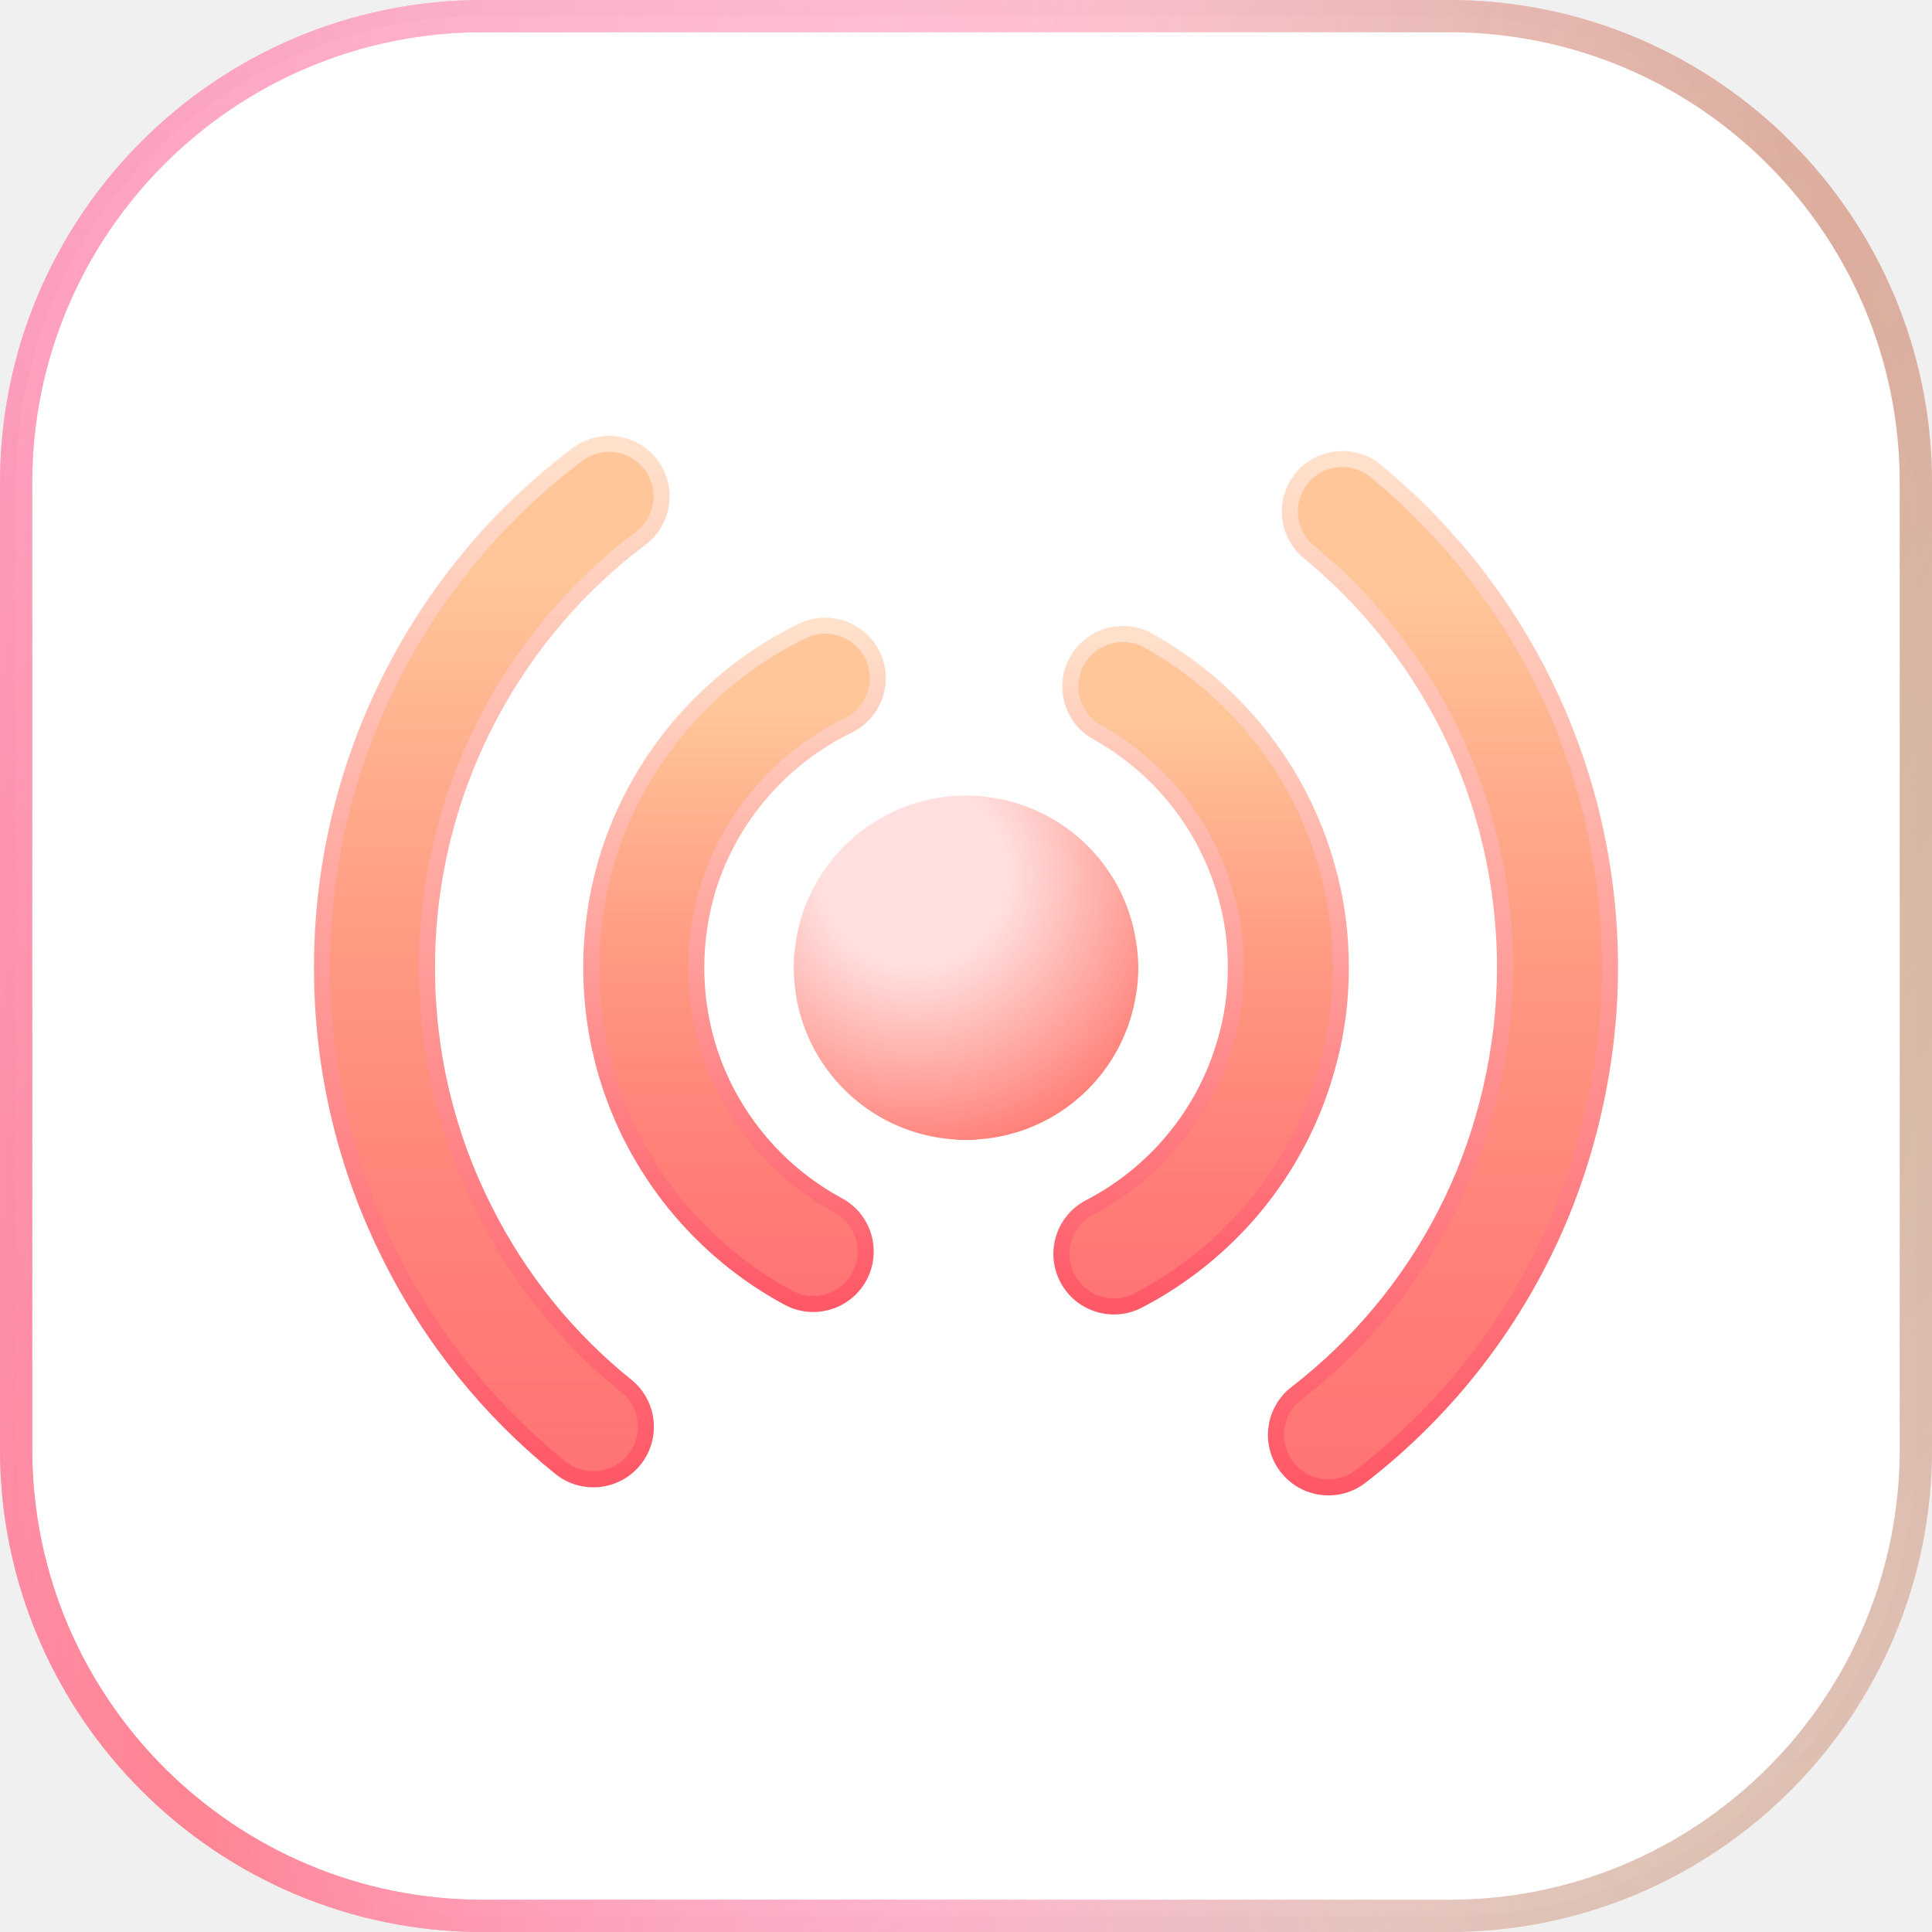
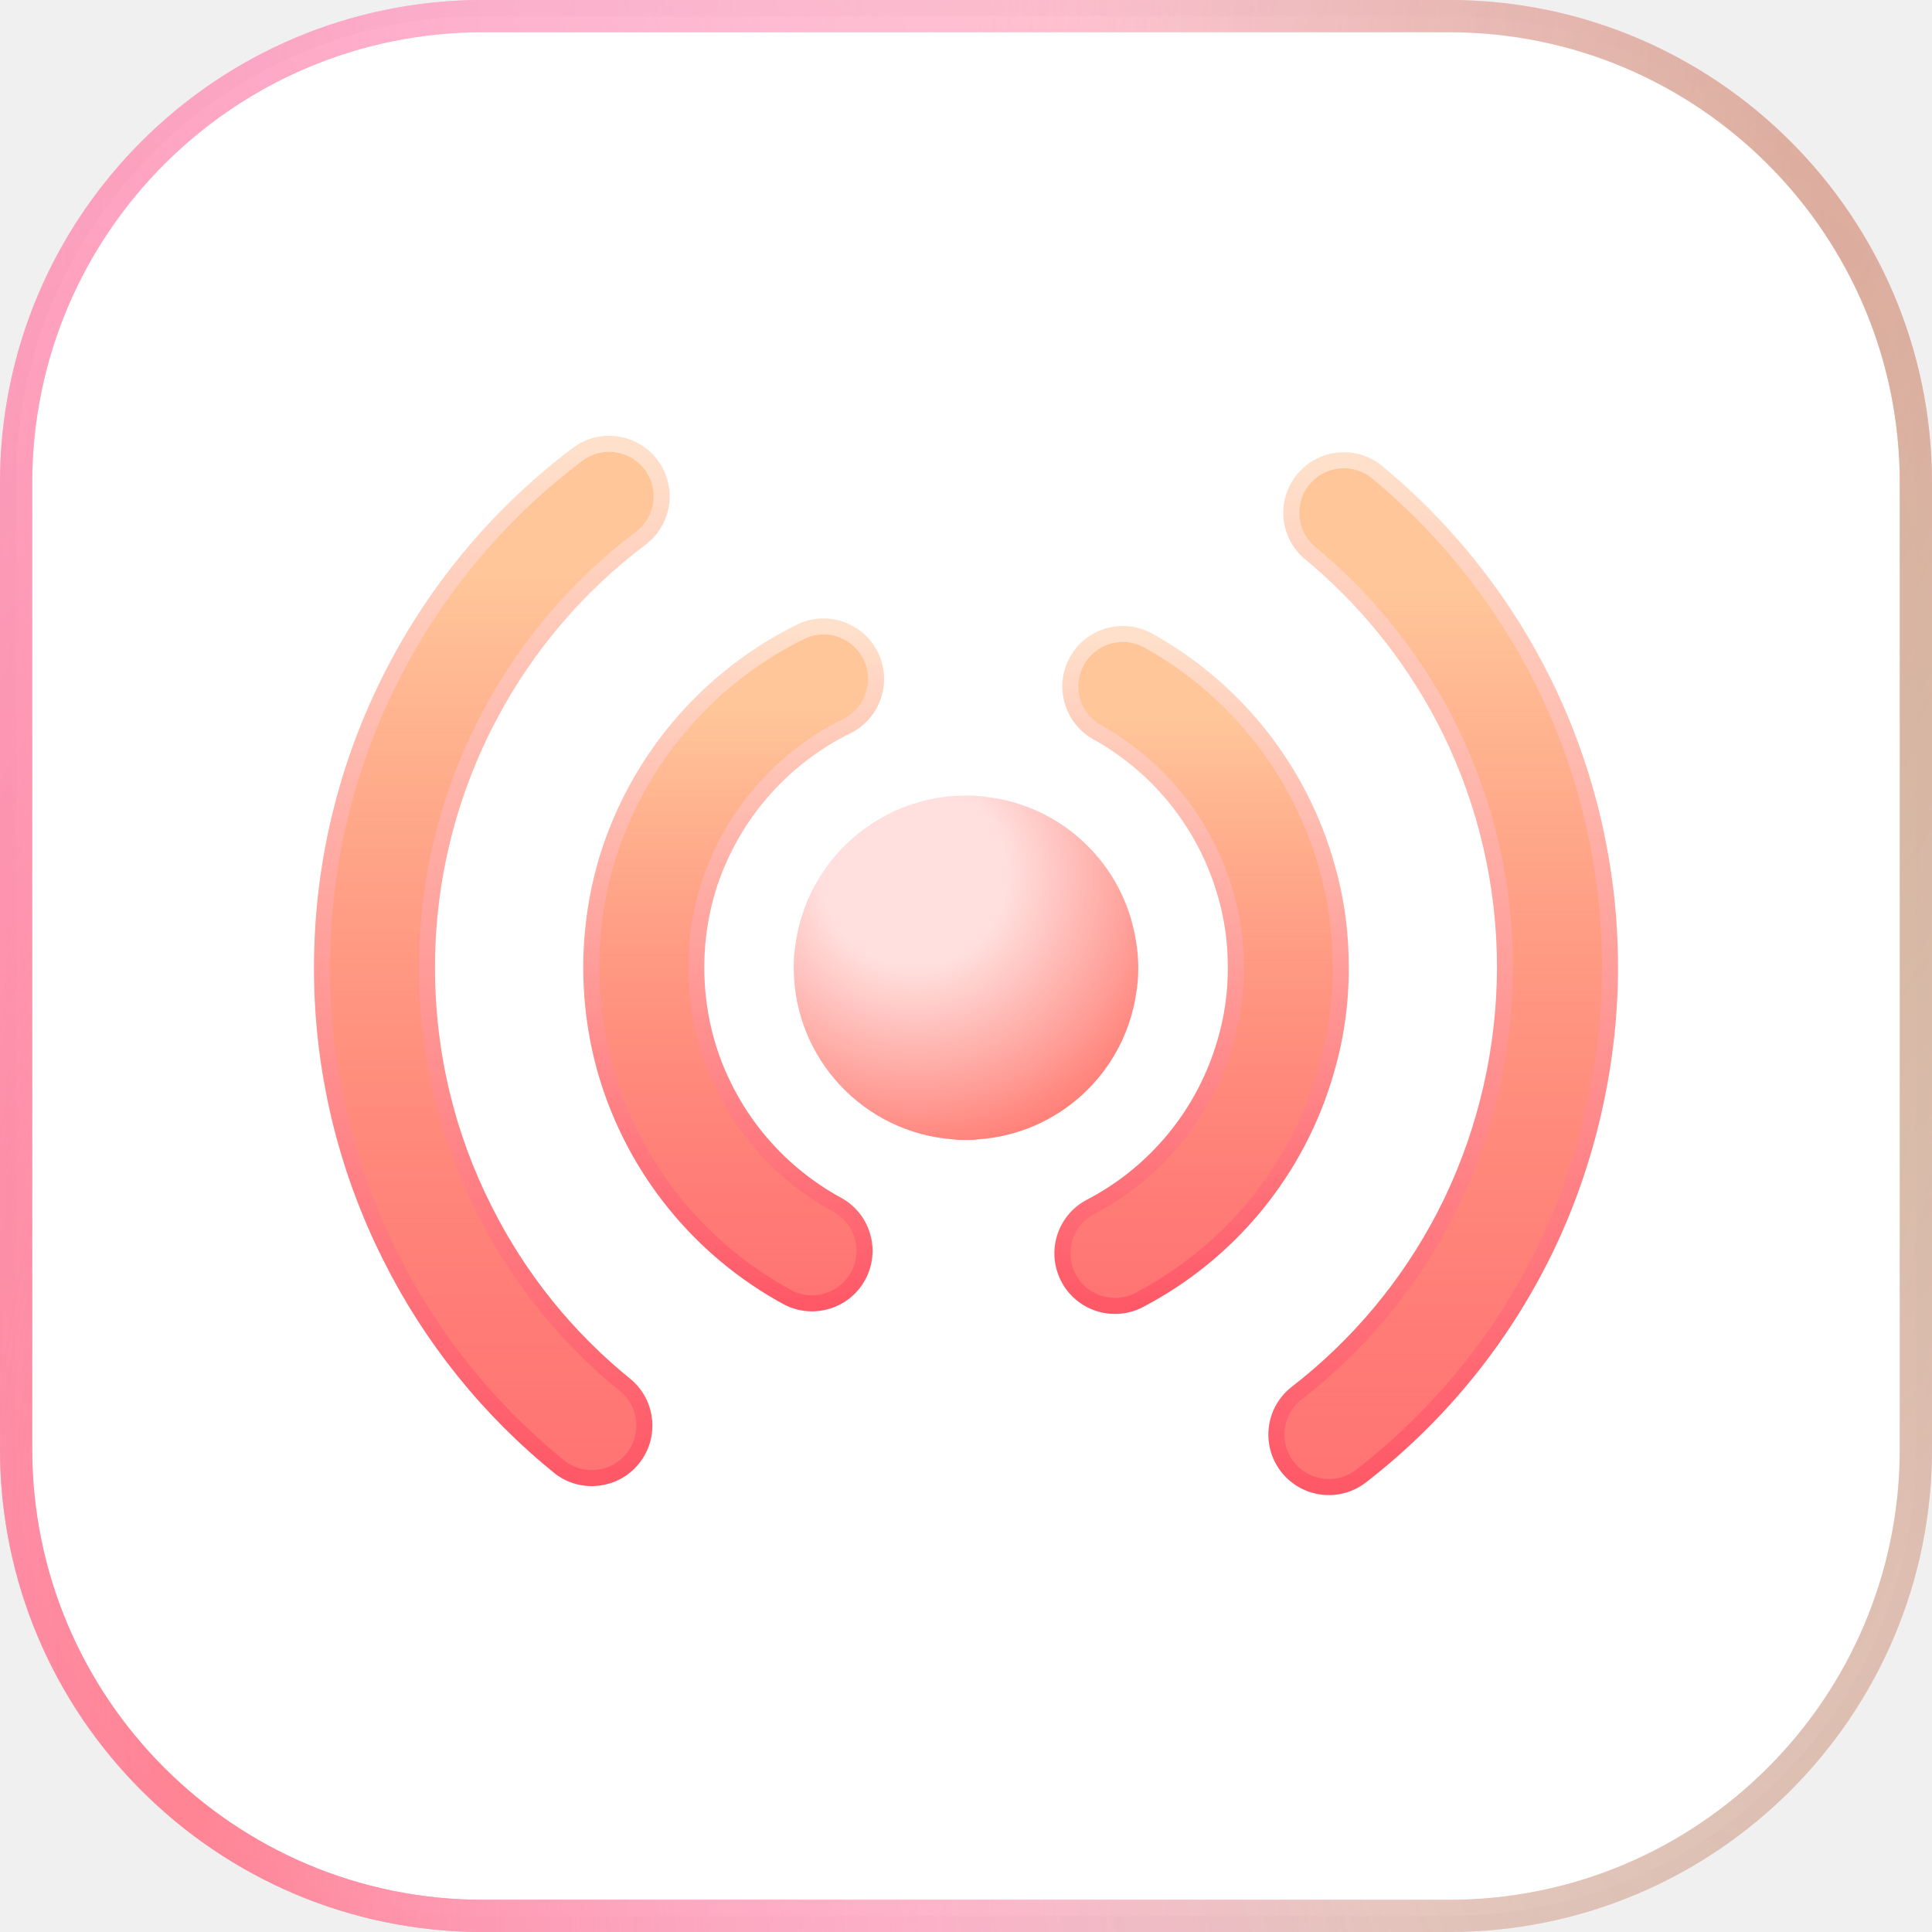
- <svg xmlns="http://www.w3.org/2000/svg" width="48" height="48" viewBox="0 0 48 48" fill="none">
-   <rect x="0.4" y="0.4" width="47.2" height="47.2" rx="11.6" fill="white" />
-   <rect x="0.4" y="0.4" width="47.2" height="47.2" rx="11.6" stroke="url(#paint0_radial_2799_19047)" stroke-width="0.8" />
-   <rect x="0.4" y="0.4" width="47.2" height="47.2" rx="11.6" stroke="url(#paint1_radial_2799_19047)" stroke-width="0.8" />
-   <rect x="0.4" y="0.4" width="47.2" height="47.2" rx="11.6" stroke="url(#paint2_radial_2799_19047)" stroke-opacity="0.4" style="mix-blend-mode:plus-darker" stroke-width="0.8" />
-   <path opacity="0.8" d="M28.281 24.044C28.281 24.266 28.265 24.481 28.227 24.688C27.935 26.651 26.302 28.178 24.292 28.308C24.2 28.323 24.1 28.323 24.001 28.323C23.893 28.323 23.794 28.323 23.694 28.308C21.615 28.163 19.951 26.536 19.744 24.481C19.728 24.335 19.721 24.189 19.721 24.044C19.721 23.883 19.721 23.721 19.751 23.56C19.989 21.436 21.784 19.787 23.962 19.764H24.001C24.162 19.764 24.315 19.771 24.468 19.794C26.378 20.001 27.92 21.466 28.219 23.353C28.258 23.576 28.281 23.806 28.281 24.044Z" fill="url(#paint3_radial_2799_19047)" />
-   <path d="M14.69 24.044C14.69 23.065 14.841 22.121 15.117 21.238L15.119 21.233C15.896 18.785 17.662 16.781 19.933 15.676C20.581 15.362 21.362 15.632 21.677 16.279C21.991 16.927 21.721 17.707 21.073 18.022C19.433 18.82 18.162 20.267 17.605 22.022C17.407 22.657 17.298 23.337 17.298 24.044C17.298 24.698 17.394 25.335 17.568 25.935C18.075 27.659 19.263 29.104 20.823 29.945C21.457 30.286 21.694 31.078 21.352 31.712C21.01 32.345 20.22 32.582 19.586 32.24C17.419 31.073 15.77 29.068 15.065 26.666L15.063 26.662C14.823 25.836 14.69 24.954 14.69 24.044Z" fill="url(#paint4_linear_2799_19047)" stroke="url(#paint5_linear_2799_19047)" stroke-width="0.399" />
-   <path d="M30.704 24.044C30.704 23.39 30.622 22.825 30.462 22.256L30.46 22.251C29.98 20.515 28.811 19.056 27.263 18.195C26.634 17.845 26.408 17.052 26.758 16.422C27.108 15.793 27.901 15.567 28.531 15.916C30.678 17.111 32.301 19.132 32.972 21.551L33.051 21.85C33.223 22.549 33.312 23.26 33.312 24.044C33.312 24.935 33.188 25.801 32.938 26.636L32.939 26.637C32.224 29.112 30.511 31.153 28.274 32.312C27.635 32.643 26.848 32.393 26.517 31.753C26.185 31.114 26.435 30.327 27.075 29.995C28.688 29.16 29.921 27.687 30.433 25.913L30.438 25.9C30.614 25.313 30.704 24.696 30.704 24.044Z" fill="url(#paint6_linear_2799_19047)" stroke="url(#paint7_linear_2799_19047)" stroke-width="0.399" />
-   <path d="M37.392 24.045C37.392 21.92 36.896 19.908 36.017 18.12L35.854 17.802C35.02 16.226 33.883 14.835 32.522 13.716C31.966 13.258 31.886 12.436 32.343 11.88C32.8 11.324 33.622 11.244 34.178 11.701C35.808 13.041 37.164 14.702 38.159 16.582L38.353 16.961L38.355 16.964C39.408 19.102 40 21.508 40 24.045C40 26.585 39.36 29.192 38.212 31.397C37.142 33.468 35.63 35.271 33.802 36.682C33.232 37.122 32.413 37.016 31.973 36.446C31.533 35.876 31.638 35.058 32.208 34.618C33.738 33.437 35.003 31.928 35.896 30.197L36.072 29.845C36.917 28.088 37.392 26.036 37.392 24.045Z" fill="url(#paint8_linear_2799_19047)" stroke="url(#paint9_linear_2799_19047)" stroke-width="0.399" />
-   <path d="M8 24.043C8 21.322 8.685 18.757 9.879 16.519C10.973 14.465 12.502 12.677 14.35 11.289C14.926 10.856 15.743 10.973 16.176 11.549C16.608 12.124 16.492 12.941 15.917 13.374C14.375 14.532 13.097 16.026 12.181 17.745L12.18 17.747C11.181 19.619 10.608 21.764 10.608 24.043C10.608 26.205 11.118 28.244 12.032 30.051L12.035 30.056C12.887 31.76 14.095 33.254 15.56 34.433C16.121 34.885 16.209 35.706 15.758 36.267C15.306 36.827 14.486 36.916 13.925 36.465C12.168 35.051 10.722 33.262 9.703 31.223V31.222C8.609 29.057 8 26.619 8 24.043Z" fill="url(#paint10_linear_2799_19047)" stroke="url(#paint11_linear_2799_19047)" stroke-width="0.399" />
+ <svg fill="none" viewBox="0 0 48 48">
+   <rect width="47.2" height="47.2" x=".4" y=".4" fill="white" rx="11.6" />
+   <rect width="47.2" height="47.2" x=".4" y=".4" stroke="url(#a)" stroke-width=".8" rx="11.6" />
+   <rect width="47.2" height="47.2" x=".4" y=".4" stroke="url(#b)" stroke-width=".8" rx="11.6" />
+   <rect width="47.2" height="47.2" x=".4" y=".4" stroke="url(#c)" stroke-opacity=".4" stroke-width=".8" rx="11.6" style="mix-blend-mode:plus-darker" />
+   <path fill="url(#d)" d="M28.28 24.044q.002.333-.053.644a4.264 4.264 0 0 1-3.935 3.62c-.092.015-.192.015-.291.015-.108 0-.207 0-.307-.015a4.273 4.273 0 0 1-3.973-4.264c0-.162 0-.323.03-.484a4.283 4.283 0 0 1 4.211-3.796h.039c.16 0 .314.007.467.03a4.265 4.265 0 0 1 3.751 3.56q.06.333.062.69" opacity=".8" />
+   <path fill="url(#e)" stroke="url(#f)" stroke-width=".399" d="M14.69 24.044c0-.979.15-1.923.427-2.806l.002-.005a9.35 9.35 0 0 1 4.814-5.557 1.305 1.305 0 0 1 1.14 2.346 6.74 6.74 0 0 0-3.468 4 6.78 6.78 0 0 0-.037 3.913 6.73 6.73 0 0 0 3.255 4.01 1.304 1.304 0 0 1-1.237 2.295 9.34 9.34 0 0 1-4.521-5.574l-.002-.004a9.4 9.4 0 0 1-.373-2.618Z" />
+   <path fill="url(#g)" stroke="url(#h)" stroke-width=".399" d="M30.704 24.044c0-.654-.082-1.22-.242-1.788l-.002-.005a6.7 6.7 0 0 0-3.197-4.056 1.304 1.304 0 1 1 1.268-2.279 9.3 9.3 0 0 1 4.44 5.635l.08.299c.172.699.26 1.41.26 2.194q.001 1.338-.373 2.592a9.32 9.32 0 0 1-4.664 5.676 1.305 1.305 0 0 1-1.2-2.317 6.7 6.7 0 0 0 3.36-4.082l.004-.013a6.4 6.4 0 0 0 .266-1.856Z" />
+   <path fill="url(#i)" stroke="url(#j)" stroke-width=".399" d="M37.392 24.045a13.4 13.4 0 0 0-1.375-5.925l-.163-.318a13.4 13.4 0 0 0-3.332-4.086 1.305 1.305 0 0 1 1.656-2.015 16 16 0 0 1 3.981 4.881l.194.38.002.002A16 16 0 0 1 40 24.045c0 2.54-.64 5.147-1.788 7.352a15.9 15.9 0 0 1-4.41 5.285 1.304 1.304 0 0 1-1.594-2.064 13.3 13.3 0 0 0 3.688-4.421l.176-.352a13.6 13.6 0 0 0 1.32-5.8Z" />
+   <path fill="url(#k)" stroke="url(#l)" stroke-width=".399" d="M8 24.043c0-2.721.685-5.286 1.88-7.524a15.9 15.9 0 0 1 4.47-5.23 1.304 1.304 0 0 1 1.567 2.085 13.3 13.3 0 0 0-3.736 4.371v.002a13.34 13.34 0 0 0-1.573 6.296c0 2.162.51 4.201 1.424 6.008l.003.005a13.2 13.2 0 0 0 3.525 4.377 1.305 1.305 0 0 1-1.635 2.032 15.8 15.8 0 0 1-4.222-5.242v-.001A15.9 15.9 0 0 1 8 24.043Z" />
  <defs>
-     <radialGradient id="paint0_radial_2799_19047" cx="0" cy="0" r="1" gradientTransform="matrix(17.3333 -69.4545 24.4398 73.7787 4.82051 42.9091)" gradientUnits="userSpaceOnUse">
+     <linearGradient id="e" x1="18.249" x2="18.249" y1="15.545" y2="32.397" gradientUnits="userSpaceOnUse">
+       <stop offset=".127" stop-color="#FFC699" />
+       <stop offset="1" stop-color="#FF3838" stop-opacity=".7" />
+     </linearGradient>
+     <linearGradient id="f" x1="18.249" x2="18.249" y1="15.545" y2="32.397" gradientUnits="userSpaceOnUse">
+       <stop stop-color="#FFE1CB" />
+       <stop offset="1" stop-color="#FF5867" />
+     </linearGradient>
+     <linearGradient id="g" x1="29.841" x2="29.841" y1="15.752" y2="32.458" gradientUnits="userSpaceOnUse">
+       <stop offset=".127" stop-color="#FFC699" />
+       <stop offset="1" stop-color="#FF3838" stop-opacity=".7" />
+     </linearGradient>
+     <linearGradient id="h" x1="29.841" x2="29.841" y1="15.752" y2="32.458" gradientUnits="userSpaceOnUse">
+       <stop stop-color="#FFE1CB" />
+       <stop offset="1" stop-color="#FF5867" />
+     </linearGradient>
+     <linearGradient id="i" x1="35.851" x2="35.851" y1="11.404" y2="36.954" gradientUnits="userSpaceOnUse">
+       <stop offset=".127" stop-color="#FFC699" />
+       <stop offset="1" stop-color="#FF3838" stop-opacity=".7" />
+     </linearGradient>
+     <linearGradient id="j" x1="35.851" x2="35.851" y1="11.404" y2="36.954" gradientUnits="userSpaceOnUse">
+       <stop stop-color="#FFE1CB" />
+       <stop offset="1" stop-color="#FF5867" />
+     </linearGradient>
+     <linearGradient id="k" x1="12.219" x2="12.219" y1="11.027" y2="36.753" gradientUnits="userSpaceOnUse">
+       <stop offset=".127" stop-color="#FFC699" />
+       <stop offset="1" stop-color="#FF3838" stop-opacity=".7" />
+     </linearGradient>
+     <linearGradient id="l" x1="12.219" x2="12.219" y1="11.027" y2="36.753" gradientUnits="userSpaceOnUse">
+       <stop stop-color="#FFE1CB" />
+       <stop offset="1" stop-color="#FF5867" />
+     </linearGradient>
+     <radialGradient id="a" cx="0" cy="0" r="1" gradientTransform="matrix(17.3333 -69.4545 24.4398 73.7787 4.82 42.91)" gradientUnits="userSpaceOnUse">
      <stop stop-color="#FF4649" />
      <stop offset="1" stop-color="#FA2EAD" stop-opacity="0" />
    </radialGradient>
-     <radialGradient id="paint1_radial_2799_19047" cx="0" cy="0" r="1" gradientTransform="matrix(-40.2324 96.6857 -25.1131 -123.866 45.61 3.77143)" gradientUnits="userSpaceOnUse">
+     <radialGradient id="b" cx="0" cy="0" r="1" gradientTransform="matrix(-40.2324 96.6857 -25.1131 -123.866 45.61 3.771)" gradientUnits="userSpaceOnUse">
      <stop stop-color="#FF7F81" />
      <stop offset="1" stop-color="#FF9D9F" stop-opacity="0" />
    </radialGradient>
-     <radialGradient id="paint2_radial_2799_19047" cx="0" cy="0" r="1" gradientTransform="matrix(-18.722 31.2 -6.9296 -49.2883 42.6224 24)" gradientUnits="userSpaceOnUse">
+     <radialGradient id="c" cx="0" cy="0" r="1" gradientTransform="matrix(-18.722 31.2 -6.9296 -49.2883 42.622 24)" gradientUnits="userSpaceOnUse">
      <stop stop-color="#7DFFB3" />
      <stop offset="1" stop-color="#FFD0F0" />
    </radialGradient>
-     <radialGradient id="paint3_radial_2799_19047" cx="0" cy="0" r="1" gradientUnits="userSpaceOnUse" gradientTransform="translate(22.7158 21.7238) rotate(52.4314) scale(7.02436)">
-       <stop offset="0.328" stop-color="#FFD8D6" />
+     <radialGradient id="d" cx="0" cy="0" r="1" gradientTransform="rotate(52.431 -10.701 33.928)scale(7.02436)" gradientUnits="userSpaceOnUse">
+       <stop offset=".328" stop-color="#FFD8D6" />
      <stop offset="1" stop-color="#FF5E53" />
    </radialGradient>
-     <linearGradient id="paint4_linear_2799_19047" x1="18.249" y1="15.545" x2="18.249" y2="32.397" gradientUnits="userSpaceOnUse">
-       <stop offset="0.127" stop-color="#FFC699" />
-       <stop offset="1" stop-color="#FF3838" stop-opacity="0.7" />
-     </linearGradient>
-     <linearGradient id="paint5_linear_2799_19047" x1="18.249" y1="15.545" x2="18.249" y2="32.397" gradientUnits="userSpaceOnUse">
-       <stop stop-color="#FFE1CB" />
-       <stop offset="1" stop-color="#FF5867" />
-     </linearGradient>
-     <linearGradient id="paint6_linear_2799_19047" x1="29.841" y1="15.752" x2="29.841" y2="32.458" gradientUnits="userSpaceOnUse">
-       <stop offset="0.127" stop-color="#FFC699" />
-       <stop offset="1" stop-color="#FF3838" stop-opacity="0.7" />
-     </linearGradient>
-     <linearGradient id="paint7_linear_2799_19047" x1="29.841" y1="15.752" x2="29.841" y2="32.458" gradientUnits="userSpaceOnUse">
-       <stop stop-color="#FFE1CB" />
-       <stop offset="1" stop-color="#FF5867" />
-     </linearGradient>
-     <linearGradient id="paint8_linear_2799_19047" x1="35.851" y1="11.404" x2="35.851" y2="36.954" gradientUnits="userSpaceOnUse">
-       <stop offset="0.127" stop-color="#FFC699" />
-       <stop offset="1" stop-color="#FF3838" stop-opacity="0.7" />
-     </linearGradient>
-     <linearGradient id="paint9_linear_2799_19047" x1="35.851" y1="11.404" x2="35.851" y2="36.954" gradientUnits="userSpaceOnUse">
-       <stop stop-color="#FFE1CB" />
-       <stop offset="1" stop-color="#FF5867" />
-     </linearGradient>
-     <linearGradient id="paint10_linear_2799_19047" x1="12.219" y1="11.027" x2="12.219" y2="36.753" gradientUnits="userSpaceOnUse">
-       <stop offset="0.127" stop-color="#FFC699" />
-       <stop offset="1" stop-color="#FF3838" stop-opacity="0.7" />
-     </linearGradient>
-     <linearGradient id="paint11_linear_2799_19047" x1="12.219" y1="11.027" x2="12.219" y2="36.753" gradientUnits="userSpaceOnUse">
-       <stop stop-color="#FFE1CB" />
-       <stop offset="1" stop-color="#FF5867" />
-     </linearGradient>
  </defs>
</svg>
